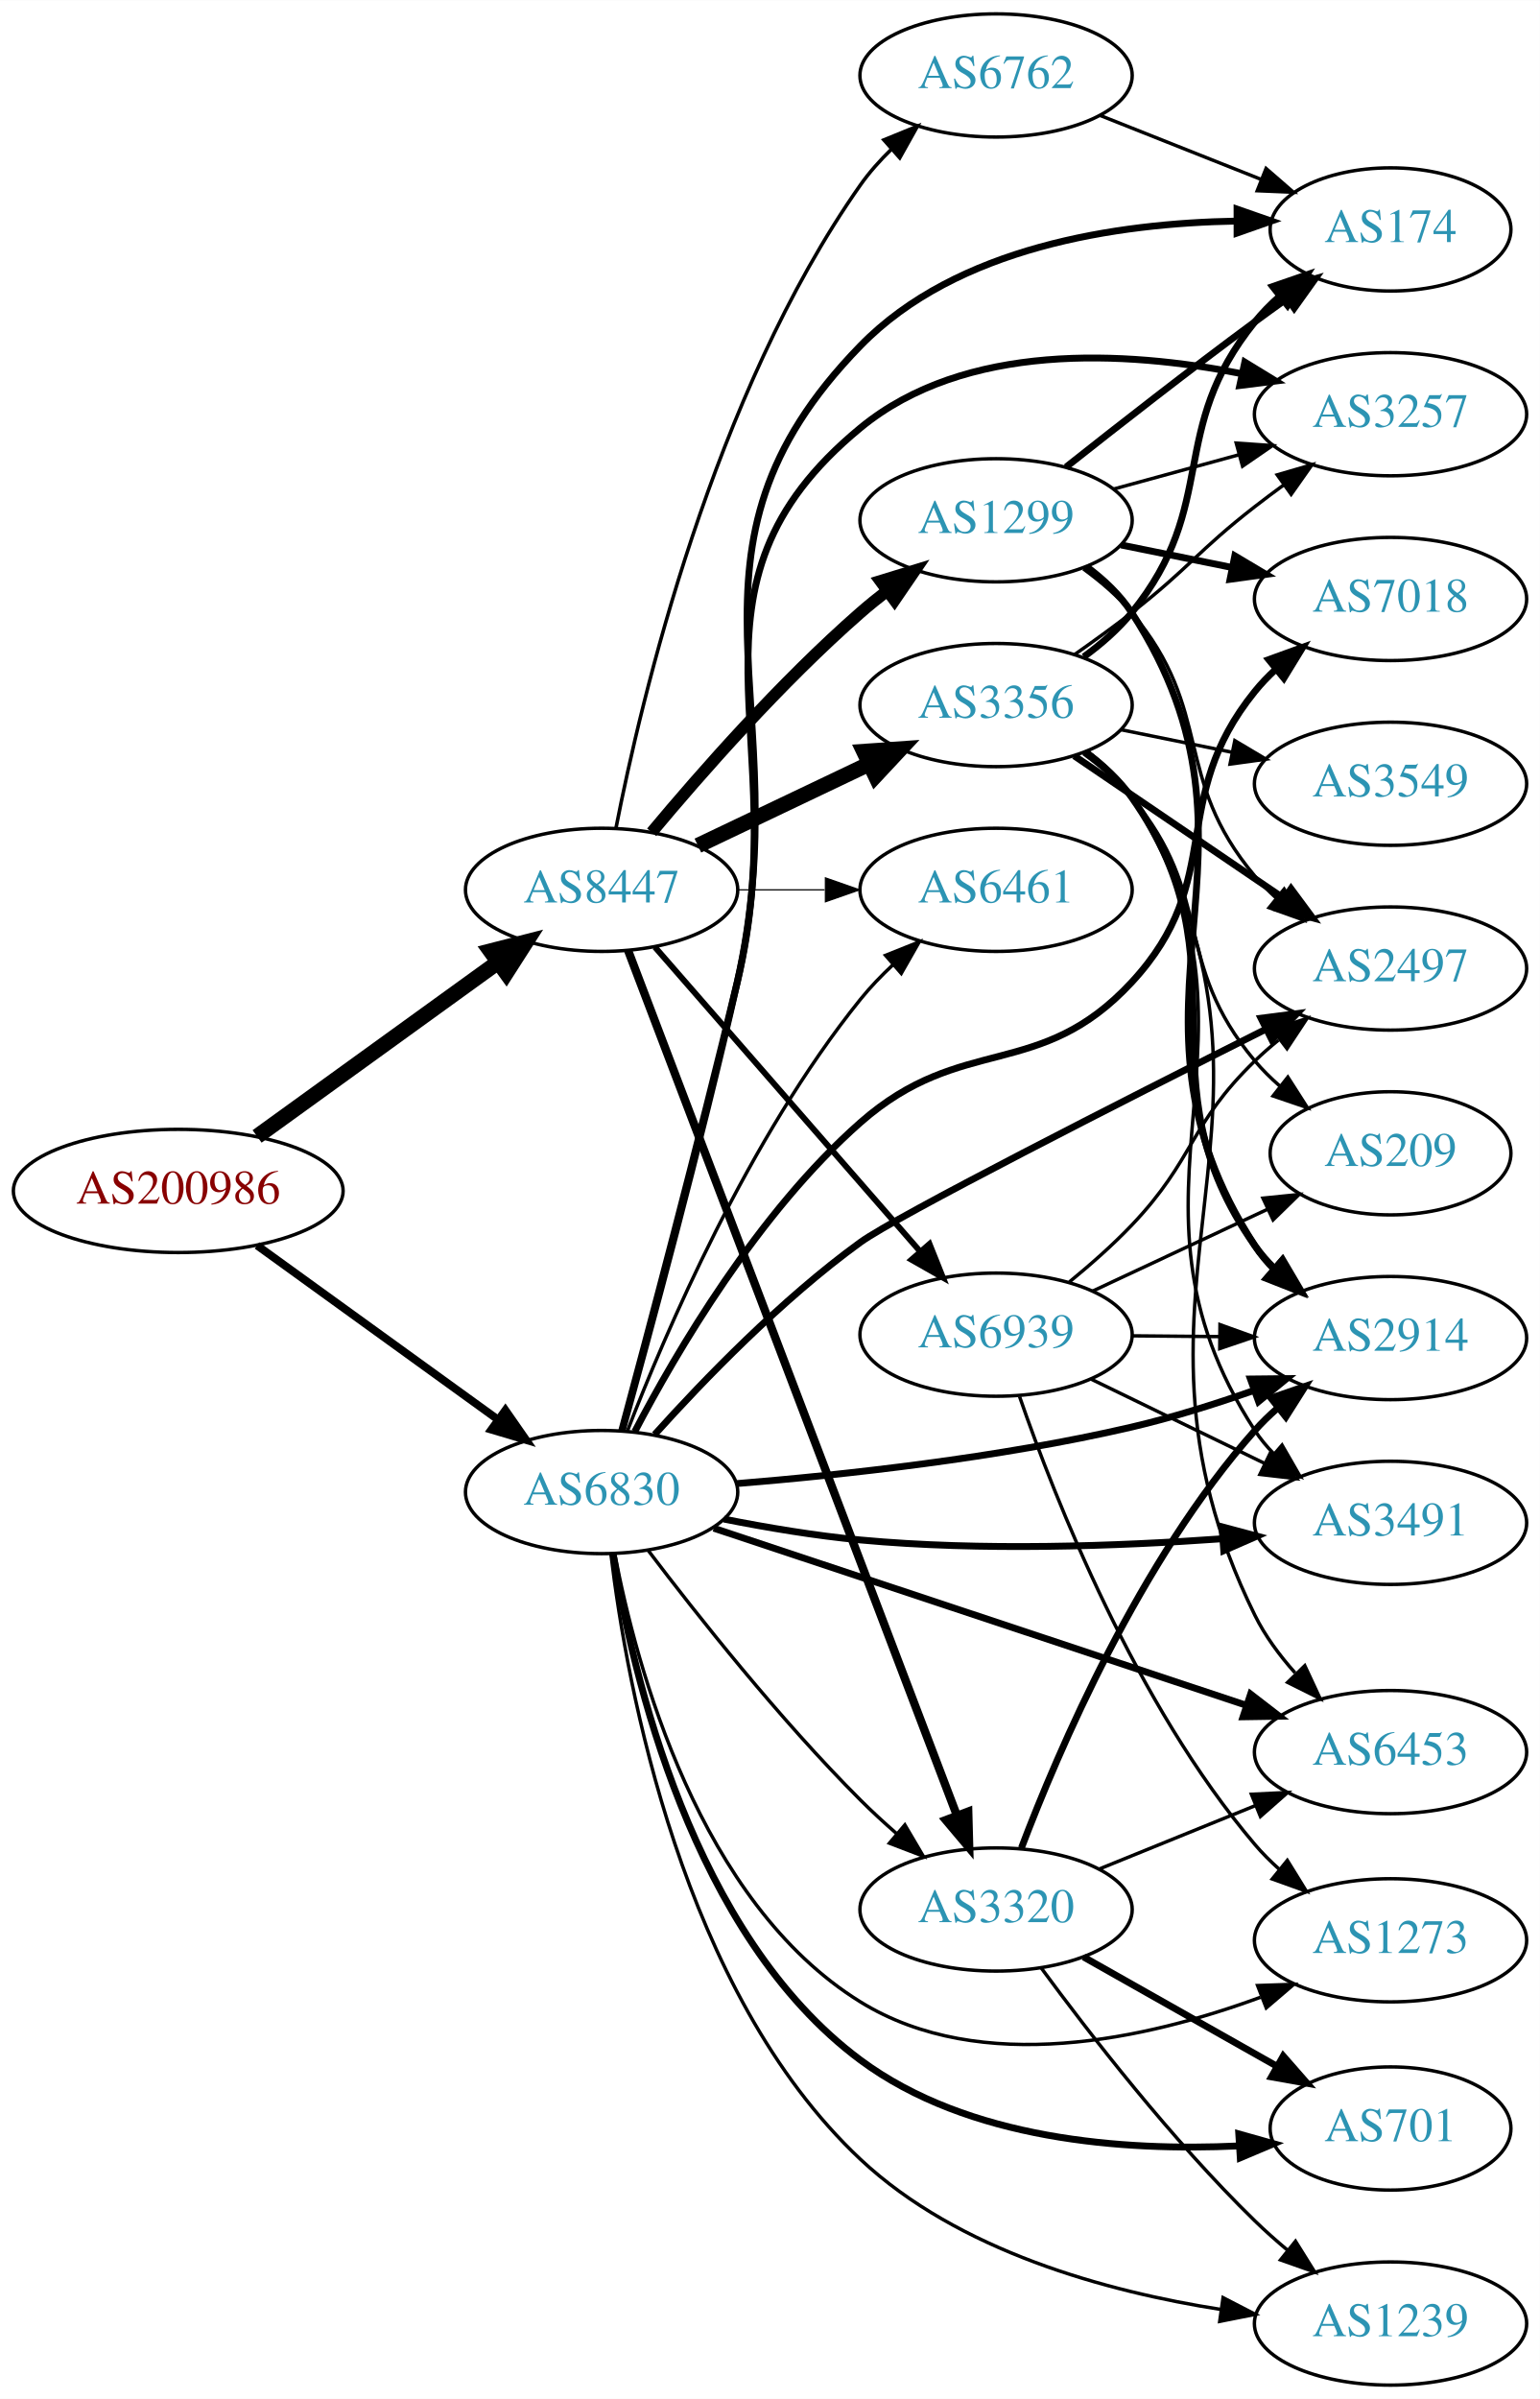
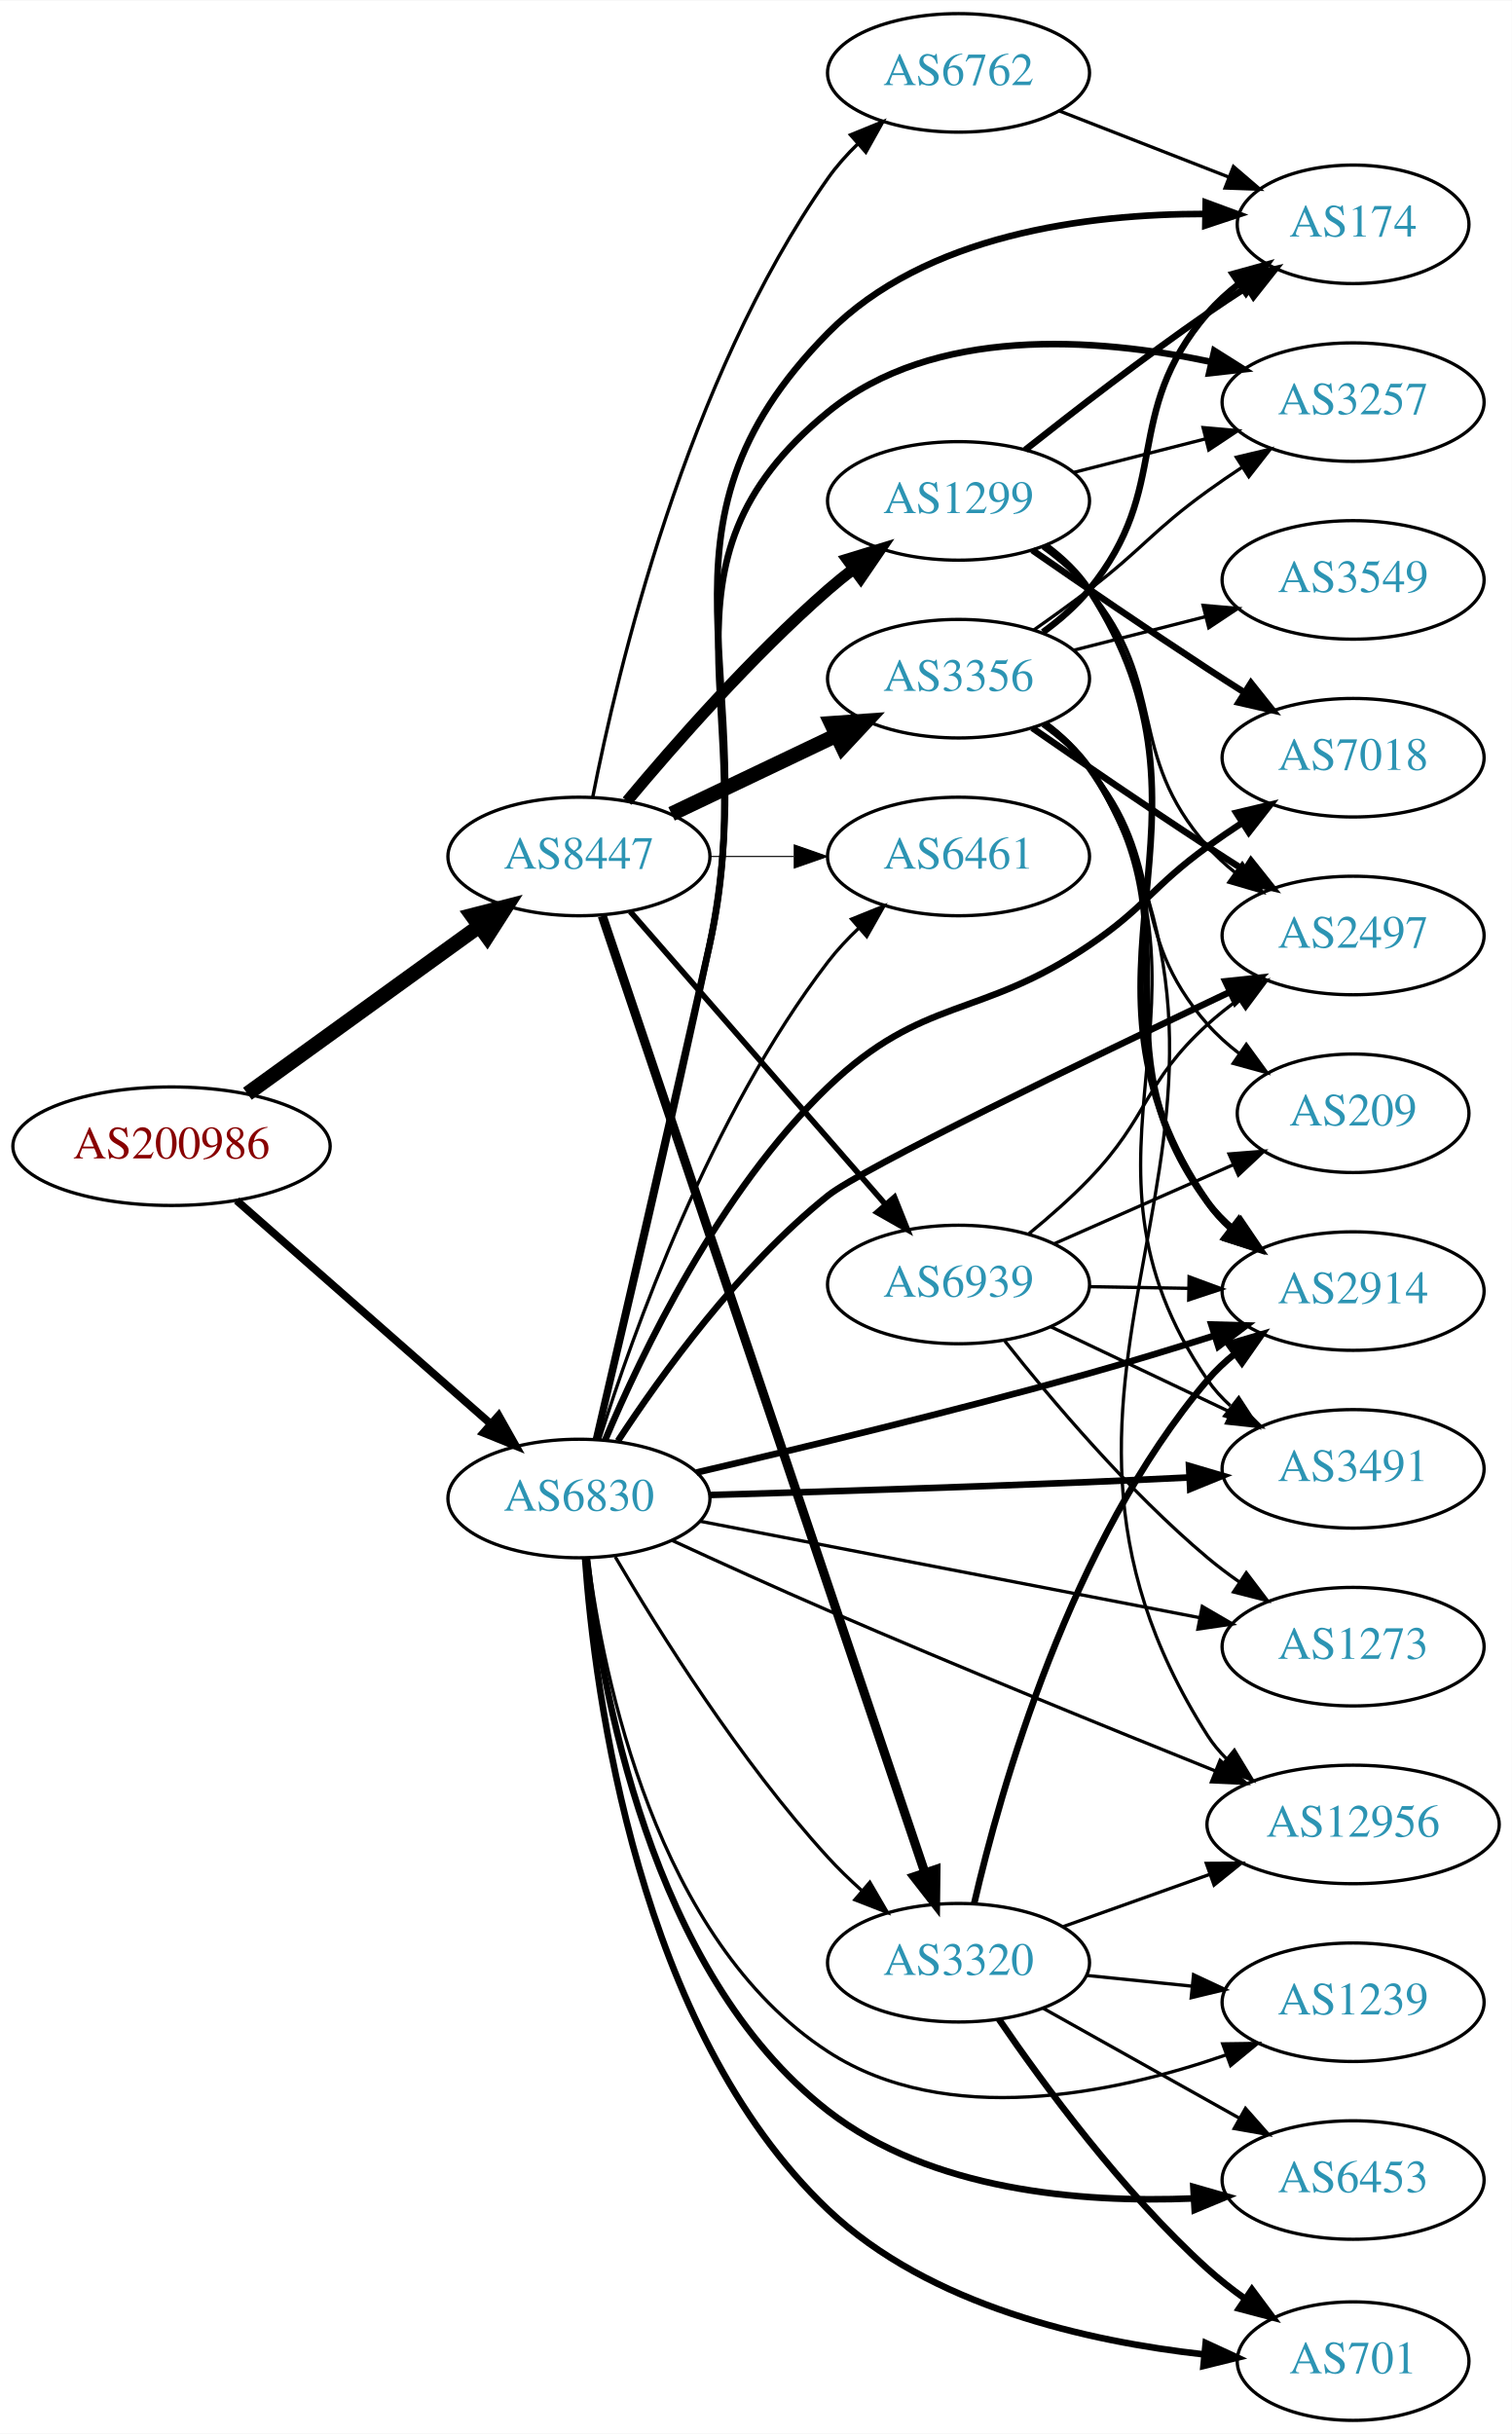
- <svg xmlns="http://www.w3.org/2000/svg" xmlns:xlink="http://www.w3.org/1999/xlink" width="450pt" height="701pt" viewBox="0.00 0.00 450.07 701.00">
-   <g id="graph0" class="graph" transform="scale(1 1) rotate(0) translate(4 697)">
-     <polygon fill="white" stroke="none" points="-4,4 -4,-697 446.07,-697 446.07,4 -4,4" />
+ <svg xmlns="http://www.w3.org/2000/svg" xmlns:xlink="http://www.w3.org/1999/xlink" width="459pt" height="739pt" viewBox="0.00 0.00 459.17 739.00">
+   <g id="graph0" class="graph" transform="scale(1 1) rotate(0) translate(4 735)">
+     <polygon fill="white" stroke="none" points="-4,4 -4,-735 455.17,-735 455.17,4 -4,4" />
    <g id="node1" class="node">
      <g id="a_node1">
        <a xlink:href="/asn/200986" xlink:title="AS200986 ~ D Swarovski Tourism Service GmbH [AT]">
-           <ellipse fill="#ffffff" stroke="black" cx="48.096" cy="-349" rx="48.192" ry="18" />
-           <text text-anchor="middle" x="48.096" y="-345.3" font-family="Times,serif" font-size="14.00" fill="#880000">AS200986</text>
+           <ellipse fill="#ffffff" stroke="black" cx="48.096" cy="-387" rx="48.192" ry="18" />
+           <text text-anchor="middle" x="48.096" y="-383.3" font-family="Times,serif" font-size="14.00" fill="#880000">AS200986</text>
        </a>
      </g>
    </g>
    <g id="node2" class="node">
      <g id="a_node2">
        <a xlink:href="/asn/6830" xlink:title="AS6830 ~ LGI-UPC [AT]">
-           <ellipse fill="#ffffff" stroke="black" cx="171.838" cy="-261" rx="39.794" ry="18" />
-           <text text-anchor="middle" x="171.838" y="-257.3" font-family="Times,serif" font-size="14.00" fill="#2c94b3">AS6830</text>
+           <ellipse fill="#ffffff" stroke="black" cx="171.838" cy="-280" rx="39.794" ry="18" />
+           <text text-anchor="middle" x="171.838" y="-276.3" font-family="Times,serif" font-size="14.00" fill="#2c94b3">AS6830</text>
        </a>
      </g>
    </g>
    <g id="edge1" class="edge">
-       <path fill="none" stroke="black" stroke-width="2.308" d="M71.142,-333.064C90.862,-318.809 119.913,-297.811 141.574,-282.153" />
-       <polygon fill="black" stroke="black" stroke-width="2.308" points="143.716,-284.924 149.77,-276.229 139.615,-279.25 143.716,-284.924" />
+       <path fill="none" stroke="black" stroke-width="2.362" d="M67.851,-370.516C88.495,-352.372 121.814,-323.087 144.941,-302.761" />
+       <polygon fill="black" stroke="black" stroke-width="2.362" points="147.458,-305.209 152.658,-295.978 142.836,-299.951 147.458,-305.209" />
    </g>
    <g id="node3" class="node">
      <g id="a_node3">
        <a xlink:href="/asn/8447" xlink:title="AS8447 ~ A1 Telekom Austria AG [AT]">
-           <ellipse fill="#ffffff" stroke="black" cx="171.838" cy="-437" rx="39.794" ry="18" />
-           <text text-anchor="middle" x="171.838" y="-433.3" font-family="Times,serif" font-size="14.00" fill="#2c94b3">AS8447</text>
+           <ellipse fill="#ffffff" stroke="black" cx="171.838" cy="-475" rx="39.794" ry="18" />
+           <text text-anchor="middle" x="171.838" y="-471.3" font-family="Times,serif" font-size="14.00" fill="#2c94b3">AS8447</text>
        </a>
      </g>
    </g>
    <g id="edge2" class="edge">
-       <path fill="none" stroke="black" stroke-width="4.5" d="M71.142,-364.936C90.862,-379.191 119.913,-400.189 141.574,-415.847" />
-       <polygon fill="black" stroke="black" stroke-width="4.5" points="139.359,-419.104 149.77,-421.771 143.972,-412.722 139.359,-419.104" />
+       <path fill="none" stroke="black" stroke-width="4.5" d="M71.142,-402.936C90.862,-417.191 119.913,-438.189 141.574,-453.847" />
+       <polygon fill="black" stroke="black" stroke-width="4.5" points="139.359,-457.104 149.77,-459.771 143.972,-450.722 139.359,-457.104" />
    </g>
    <g id="node4" class="node">
      <g id="a_node4">
-         <a xlink:href="/asn/174" xlink:title="AS174 ~ Cogent Communications [US]">
-           <ellipse fill="#ffffff" stroke="black" cx="402.424" cy="-630" rx="35.194" ry="18" />
-           <text text-anchor="middle" x="402.424" y="-626.3" font-family="Times,serif" font-size="14.00" fill="#2c94b3">AS174</text>
+         <a xlink:href="/asn/7018" xlink:title="AS7018 ~ AT&amp;T Services, Inc. [US]">
+           <ellipse fill="#ffffff" stroke="black" cx="406.973" cy="-505" rx="39.794" ry="18" />
+           <text text-anchor="middle" x="406.973" y="-501.3" font-family="Times,serif" font-size="14.00" fill="#2c94b3">AS7018</text>
        </a>
      </g>
    </g>
    <g id="edge3" class="edge">
-       <path fill="none" stroke="black" stroke-width="2" d="M177.841,-278.802C185.582,-306.657 200.693,-362.3 211.484,-410 230.063,-492.125 188.73,-535.686 247.484,-596 275.696,-624.96 322.606,-631.82 357.241,-632.441" />
-       <polygon fill="black" stroke="black" stroke-width="2" points="357.559,-635.941 367.562,-632.451 357.565,-628.941 357.559,-635.941" />
+       <path fill="none" stroke="black" stroke-width="2" d="M179.804,-297.744C190.825,-323.955 214.471,-373.327 247.484,-405 276.413,-432.754 293.596,-425.502 326.777,-448 344.016,-459.688 345.908,-465.785 362.777,-478 366.162,-480.451 369.769,-482.916 373.4,-485.308" />
+       <polygon fill="black" stroke="black" stroke-width="2" points="371.519,-488.26 381.826,-490.713 375.299,-482.368 371.519,-488.26" />
    </g>
    <g id="node5" class="node">
      <g id="a_node5">
-         <a xlink:href="/asn/6453" xlink:title="AS6453 ~ TATA COMMUNICATIONS (AMERICA) INC [US]">
-           <ellipse fill="#ffffff" stroke="black" cx="402.424" cy="-185" rx="39.794" ry="18" />
-           <text text-anchor="middle" x="402.424" y="-181.3" font-family="Times,serif" font-size="14.00" fill="#2c94b3">AS6453</text>
+         <a xlink:href="/asn/6461" xlink:title="AS6461 ~ Zayo Bandwidth [US]">
+           <ellipse fill="#ffffff" stroke="black" cx="287.131" cy="-475" rx="39.794" ry="18" />
+           <text text-anchor="middle" x="287.131" y="-471.3" font-family="Times,serif" font-size="14.00" fill="#2c94b3">AS6461</text>
        </a>
      </g>
    </g>
    <g id="edge4" class="edge">
-       <path fill="none" stroke="black" stroke-width="2" d="M204.622,-250.433C245.223,-236.933 315.57,-213.545 360.239,-198.693" />
-       <polygon fill="black" stroke="black" stroke-width="2" points="361.525,-201.954 369.91,-195.478 359.316,-195.312 361.525,-201.954" />
+       <path fill="none" stroke="black" d="M178.144,-298.059C188.057,-329.723 211.681,-396.324 247.484,-443 250.243,-446.596 253.477,-450.053 256.878,-453.277" />
+       <polygon fill="black" stroke="black" points="254.646,-455.975 264.474,-459.931 259.258,-450.709 254.646,-455.975" />
    </g>
    <g id="node6" class="node">
      <g id="a_node6">
-         <a xlink:href="/asn/3257" xlink:title="AS3257 ~ GTT [DE]">
-           <ellipse fill="#ffffff" stroke="black" cx="402.424" cy="-576" rx="39.794" ry="18" />
-           <text text-anchor="middle" x="402.424" y="-572.3" font-family="Times,serif" font-size="14.00" fill="#2c94b3">AS3257</text>
+         <a xlink:href="/asn/12956" xlink:title="AS12956 ~ TELXIUS [ES]">
+           <ellipse fill="#ffffff" stroke="black" cx="406.973" cy="-181" rx="44.393" ry="18" />
+           <text text-anchor="middle" x="406.973" y="-177.3" font-family="Times,serif" font-size="14.00" fill="#2c94b3">AS12956</text>
        </a>
      </g>
    </g>
    <g id="edge5" class="edge">
-       <path fill="none" stroke="black" stroke-width="2" d="M177.681,-278.839C185.209,-306.744 200.039,-362.453 211.484,-410 228.746,-481.708 190.556,-525.105 247.484,-572 278.06,-597.186 324.812,-594.557 358.772,-587.874" />
-       <polygon fill="black" stroke="black" stroke-width="2" points="359.831,-591.226 368.868,-585.696 358.355,-584.383 359.831,-591.226" />
+       <path fill="none" stroke="black" d="M200.026,-267.315C214.129,-260.811 231.67,-252.842 247.484,-246 287.186,-228.825 332.936,-210.183 365.046,-197.286" />
+       <polygon fill="black" stroke="black" points="366.571,-200.445 374.551,-193.476 363.967,-193.948 366.571,-200.445" />
    </g>
    <g id="node7" class="node">
      <g id="a_node7">
-         <a xlink:href="/asn/3491" xlink:title="AS3491 ~ PCCW Global, Inc. [US]">
-           <ellipse fill="#ffffff" stroke="black" cx="402.424" cy="-252" rx="39.794" ry="18" />
-           <text text-anchor="middle" x="402.424" y="-248.3" font-family="Times,serif" font-size="14.00" fill="#2c94b3">AS3491</text>
+         <a xlink:href="/asn/1239" xlink:title="AS1239 ~ Sprint [US]">
+           <ellipse fill="#ffffff" stroke="black" cx="406.973" cy="-127" rx="39.794" ry="18" />
+           <text text-anchor="middle" x="406.973" y="-123.3" font-family="Times,serif" font-size="14.00" fill="#2c94b3">AS1239</text>
        </a>
      </g>
    </g>
    <g id="edge6" class="edge">
-       <path fill="none" stroke="black" stroke-width="2" d="M207.587,-253.099C220.094,-250.624 234.356,-248.221 247.484,-247 282.733,-243.723 322.695,-245.173 353.067,-247.337" />
-       <polygon fill="black" stroke="black" stroke-width="2" points="353.149,-250.853 363.387,-248.125 353.683,-243.873 353.149,-250.853" />
+       <path fill="none" stroke="black" d="M174.609,-261.983C179.223,-226.048 195.167,-146.003 247.484,-112 283.446,-88.627 334.046,-99.102 368.324,-110.978" />
+       <polygon fill="black" stroke="black" points="367.374,-114.357 377.968,-114.505 369.778,-107.783 367.374,-114.357" />
    </g>
    <g id="node8" class="node">
      <g id="a_node8">
-         <a xlink:href="/asn/2497" xlink:title="AS2497 ~ Internet Initiative Japan Inc. [JP]">
-           <ellipse fill="#ffffff" stroke="black" cx="402.424" cy="-414" rx="39.794" ry="18" />
-           <text text-anchor="middle" x="402.424" y="-410.3" font-family="Times,serif" font-size="14.00" fill="#2c94b3">AS2497</text>
+         <a xlink:href="/asn/2914" xlink:title="AS2914 ~ NTT America, Inc. [US]">
+           <ellipse fill="#ffffff" stroke="black" cx="406.973" cy="-343" rx="39.794" ry="18" />
+           <text text-anchor="middle" x="406.973" y="-339.3" font-family="Times,serif" font-size="14.00" fill="#2c94b3">AS2914</text>
        </a>
      </g>
    </g>
    <g id="edge7" class="edge">
-       <path fill="none" stroke="black" stroke-width="2" d="M187.353,-277.819C201.582,-293.634 224.435,-317.308 247.484,-334 257.974,-341.596 323.853,-375.095 365.961,-396.263" />
-       <polygon fill="black" stroke="black" stroke-width="2" points="364.565,-399.479 375.073,-400.838 367.706,-393.223 364.565,-399.479" />
+       <path fill="none" stroke="black" stroke-width="2" d="M207.547,-287.901C238.855,-295.186 286.097,-306.571 326.777,-318 339.14,-321.473 352.486,-325.556 364.635,-329.403" />
+       <polygon fill="black" stroke="black" stroke-width="2" points="363.92,-332.849 374.511,-332.561 366.052,-326.181 363.92,-332.849" />
    </g>
    <g id="node9" class="node">
      <g id="a_node9">
-         <a xlink:href="/asn/6461" xlink:title="AS6461 ~ Zayo Bandwidth [US]">
-           <ellipse fill="#ffffff" stroke="black" cx="287.131" cy="-437" rx="39.794" ry="18" />
-           <text text-anchor="middle" x="287.131" y="-433.3" font-family="Times,serif" font-size="14.00" fill="#2c94b3">AS6461</text>
-         </a>
-       </g>
-     </g>
-     <g id="edge8" class="edge">
-       <path fill="none" stroke="black" d="M179.331,-278.728C190.361,-307.306 214.779,-364.451 247.484,-405 250.33,-408.528 253.615,-411.944 257.044,-415.147" />
-       <polygon fill="black" stroke="black" points="254.824,-417.855 264.664,-421.782 259.421,-412.576 254.824,-417.855" />
-     </g>
-     <g id="node10" class="node">
-       <g id="a_node10">
-         <a xlink:href="/asn/1239" xlink:title="AS1239 ~ Sprint [US]">
-           <ellipse fill="#ffffff" stroke="black" cx="402.424" cy="-18" rx="39.794" ry="18" />
-           <text text-anchor="middle" x="402.424" y="-14.3" font-family="Times,serif" font-size="14.00" fill="#2c94b3">AS1239</text>
-         </a>
-       </g>
-     </g>
-     <g id="edge9" class="edge">
-       <path fill="none" stroke="black" d="M174.573,-242.781C179.198,-204.454 195.283,-114.996 247.484,-66 276.065,-39.175 319.431,-27.334 352.86,-22.112" />
-       <polygon fill="black" stroke="black" points="353.476,-25.559 362.888,-20.694 352.497,-18.628 353.476,-25.559" />
-     </g>
-     <g id="node11" class="node">
-       <g id="a_node11">
-         <a xlink:href="/asn/701" xlink:title="AS701 ~ UUNET [US]">
-           <ellipse fill="#ffffff" stroke="black" cx="402.424" cy="-75" rx="35.194" ry="18" />
-           <text text-anchor="middle" x="402.424" y="-71.3" font-family="Times,serif" font-size="14.00" fill="#2c94b3">AS701</text>
-         </a>
-       </g>
-     </g>
-     <g id="edge10" class="edge">
-       <path fill="none" stroke="black" stroke-width="2" d="M175.192,-242.937C180.777,-208.032 198.267,-131.546 247.484,-95 279.016,-71.587 324.533,-68.348 357.895,-69.903" />
-       <polygon fill="black" stroke="black" stroke-width="2" points="358.066,-73.421 368.266,-70.557 358.506,-66.434 358.066,-73.421" />
-     </g>
-     <g id="node12" class="node">
-       <g id="a_node12">
-         <a xlink:href="/asn/2914" xlink:title="AS2914 ~ NTT America, Inc. [US]">
-           <ellipse fill="#ffffff" stroke="black" cx="402.424" cy="-306" rx="39.794" ry="18" />
-           <text text-anchor="middle" x="402.424" y="-302.3" font-family="Times,serif" font-size="14.00" fill="#2c94b3">AS2914</text>
-         </a>
-       </g>
-     </g>
-     <g id="edge11" class="edge">
-       <path fill="none" stroke="black" stroke-width="2" d="M211.191,-263.461C242.577,-266.017 287.964,-270.954 326.777,-280 338.561,-282.747 351.083,-286.685 362.437,-290.67" />
-       <polygon fill="black" stroke="black" stroke-width="2" points="361.471,-294.042 372.065,-294.153 363.853,-287.46 361.471,-294.042" />
-     </g>
-     <g id="node13" class="node">
-       <g id="a_node13">
        <a xlink:href="/asn/3320" xlink:title="AS3320 ~ DTAG [DE]">
          <ellipse fill="#ffffff" stroke="black" cx="287.131" cy="-139" rx="39.794" ry="18" />
          <text text-anchor="middle" x="287.131" y="-135.3" font-family="Times,serif" font-size="14.00" fill="#2c94b3">AS3320</text>
        </a>
      </g>
    </g>
+     <g id="edge8" class="edge">
+       <path fill="none" stroke="black" d="M182.854,-262.298C196.049,-239.781 220.734,-200.306 247.484,-171 250.608,-167.578 254.102,-164.197 257.677,-160.987" />
+       <polygon fill="black" stroke="black" points="260.193,-163.441 265.523,-154.284 255.646,-158.119 260.193,-163.441" />
+     </g>
+     <g id="node10" class="node">
+       <g id="a_node10">
+         <a xlink:href="/asn/2497" xlink:title="AS2497 ~ Internet Initiative Japan Inc. [JP]">
+           <ellipse fill="#ffffff" stroke="black" cx="406.973" cy="-451" rx="39.794" ry="18" />
+           <text text-anchor="middle" x="406.973" y="-447.3" font-family="Times,serif" font-size="14.00" fill="#2c94b3">AS2497</text>
+         </a>
+       </g>
+     </g>
+     <g id="edge9" class="edge">
+       <path fill="none" stroke="black" stroke-width="2" d="M183.678,-297.477C196.802,-317.519 220.524,-350.386 247.484,-372 257.82,-380.286 326.078,-413.224 369.58,-433.863" />
+       <polygon fill="black" stroke="black" stroke-width="2" points="368.187,-437.076 378.723,-438.193 371.183,-430.75 368.187,-437.076" />
+     </g>
+     <g id="node11" class="node">
+       <g id="a_node11">
+         <a xlink:href="/asn/6453" xlink:title="AS6453 ~ TATA COMMUNICATIONS (AMERICA) INC [US]">
+           <ellipse fill="#ffffff" stroke="black" cx="406.973" cy="-73" rx="39.794" ry="18" />
+           <text text-anchor="middle" x="406.973" y="-69.3" font-family="Times,serif" font-size="14.00" fill="#2c94b3">AS6453</text>
+         </a>
+       </g>
+     </g>
+     <g id="edge10" class="edge">
+       <path fill="none" stroke="black" stroke-width="2" d="M174.249,-261.905C178.253,-223.972 193.214,-136.158 247.484,-94 278.672,-69.773 324.149,-65.99 358.398,-67.408" />
+       <polygon fill="black" stroke="black" stroke-width="2" points="358.454,-70.917 368.639,-67.999 358.857,-63.929 358.454,-70.917" />
+     </g>
+     <g id="node12" class="node">
+       <g id="a_node12">
+         <a xlink:href="/asn/701" xlink:title="AS701 ~ UUNET [US]">
+           <ellipse fill="#ffffff" stroke="black" cx="406.973" cy="-18" rx="35.194" ry="18" />
+           <text text-anchor="middle" x="406.973" y="-14.3" font-family="Times,serif" font-size="14.00" fill="#2c94b3">AS701</text>
+         </a>
+       </g>
+     </g>
+     <g id="edge11" class="edge">
+       <path fill="none" stroke="black" stroke-width="2" d="M173.692,-261.984C176.635,-220.772 189.694,-118.956 247.484,-64 278.286,-34.709 326.614,-23.919 361.811,-20.023" />
+       <polygon fill="black" stroke="black" stroke-width="2" points="362.201,-23.502 371.82,-19.06 361.531,-16.534 362.201,-23.502" />
+     </g>
+     <g id="node13" class="node">
+       <g id="a_node13">
+         <a xlink:href="/asn/3257" xlink:title="AS3257 ~ GTT [DE]">
+           <ellipse fill="#ffffff" stroke="black" cx="406.973" cy="-613" rx="39.794" ry="18" />
+           <text text-anchor="middle" x="406.973" y="-609.3" font-family="Times,serif" font-size="14.00" fill="#2c94b3">AS3257</text>
+         </a>
+       </g>
+     </g>
    <g id="edge12" class="edge">
-       <path fill="none" stroke="black" d="M185.447,-243.943C199.63,-225.219 223.79,-194.675 247.484,-171 250.762,-167.725 254.346,-164.43 257.967,-161.264" />
-       <polygon fill="black" stroke="black" points="260.474,-163.727 265.85,-154.598 255.955,-158.382 260.474,-163.727" />
+       <path fill="none" stroke="black" stroke-width="2" d="M177.057,-298.138C184.209,-328.931 199.141,-393.412 211.484,-448 227.752,-519.94 190.391,-563.306 247.484,-610 279.574,-636.244 328.772,-632.643 363.835,-625.232" />
+       <polygon fill="black" stroke="black" stroke-width="2" points="364.811,-628.599 373.775,-622.951 363.246,-621.776 364.811,-628.599" />
    </g>
    <g id="node14" class="node">
      <g id="a_node14">
-         <a xlink:href="/asn/7018" xlink:title="AS7018 ~ AT&amp;T Services, Inc. [US]">
-           <ellipse fill="#ffffff" stroke="black" cx="402.424" cy="-522" rx="39.794" ry="18" />
-           <text text-anchor="middle" x="402.424" y="-518.3" font-family="Times,serif" font-size="14.00" fill="#2c94b3">AS7018</text>
+         <a xlink:href="/asn/3491" xlink:title="AS3491 ~ PCCW Global, Inc. [US]">
+           <ellipse fill="#ffffff" stroke="black" cx="406.973" cy="-289" rx="39.794" ry="18" />
+           <text text-anchor="middle" x="406.973" y="-285.3" font-family="Times,serif" font-size="14.00" fill="#2c94b3">AS3491</text>
        </a>
      </g>
    </g>
    <g id="edge13" class="edge">
-       <path fill="none" stroke="black" stroke-width="2" d="M181.534,-278.681C193.653,-301.857 217.539,-342.651 247.484,-369 277.269,-395.208 299.818,-380.893 326.777,-410 354.656,-440.099 336.955,-463.12 362.777,-495 364.613,-497.266 366.686,-499.424 368.894,-501.46" />
-       <polygon fill="black" stroke="black" stroke-width="2" points="366.82,-504.285 376.78,-507.895 371.245,-498.861 366.82,-504.285" />
+       <path fill="none" stroke="black" stroke-width="2" d="M211.436,-281.061C242.575,-281.964 287.504,-283.371 326.777,-285 336.578,-285.407 347.058,-285.897 357.08,-286.392" />
+       <polygon fill="black" stroke="black" stroke-width="2" points="357.146,-289.9 367.31,-286.908 357.499,-282.909 357.146,-289.9" />
    </g>
    <g id="node15" class="node">
      <g id="a_node15">
-         <a xlink:href="/asn/1273" xlink:title="AS1273 ~ Vodafone Group PLC [EU]">
-           <ellipse fill="#ffffff" stroke="black" cx="402.424" cy="-130" rx="39.794" ry="18" />
-           <text text-anchor="middle" x="402.424" y="-126.3" font-family="Times,serif" font-size="14.00" fill="#2c94b3">AS1273</text>
+         <a xlink:href="/asn/174" xlink:title="AS174 ~ Cogent Communications [US]">
+           <ellipse fill="#ffffff" stroke="black" cx="406.973" cy="-667" rx="35.194" ry="18" />
+           <text text-anchor="middle" x="406.973" y="-663.3" font-family="Times,serif" font-size="14.00" fill="#2c94b3">AS174</text>
        </a>
      </g>
    </g>
    <g id="edge14" class="edge">
-       <path fill="none" stroke="black" d="M175.688,-242.934C181.959,-210.045 200.342,-141.11 247.484,-112 282.756,-90.22 331.327,-101.174 364.415,-113.351" />
-       <polygon fill="black" stroke="black" points="363.566,-116.776 374.155,-117.134 366.101,-110.251 363.566,-116.776" />
-     </g>
-     <g id="edge19" class="edge">
-       <path fill="none" stroke="black" stroke-width="0.346" d="M211.51,-437C219.713,-437 228.477,-437 237.009,-437" />
-       <polygon fill="black" stroke="black" stroke-width="0.346" points="237.248,-440.5 247.248,-437 237.248,-433.5 237.248,-440.5" />
-     </g>
-     <g id="edge18" class="edge">
-       <path fill="none" stroke="black" stroke-width="2.423" d="M179.586,-419.251C198.589,-369.266 252.66,-227.041 275.616,-166.657" />
-       <polygon fill="black" stroke="black" stroke-width="2.423" points="278.993,-167.624 279.275,-157.033 272.45,-165.136 278.993,-167.624" />
+       <path fill="none" stroke="black" stroke-width="2" d="M177.221,-298.102C184.614,-328.843 199.892,-393.248 211.484,-448 228.925,-530.375 188.367,-574.043 247.484,-634 277.029,-663.964 326.226,-670.167 361.982,-670.153" />
+       <polygon fill="black" stroke="black" stroke-width="2" points="362.206,-673.65 372.146,-669.984 362.09,-666.651 362.206,-673.65" />
    </g>
    <g id="node16" class="node">
      <g id="a_node16">
-         <a xlink:href="/asn/6762" xlink:title="AS6762 ~ TELECOM ITALIA SPARKLE S.p.A. [IT]">
-           <ellipse fill="#ffffff" stroke="black" cx="287.131" cy="-675" rx="39.794" ry="18" />
-           <text text-anchor="middle" x="287.131" y="-671.3" font-family="Times,serif" font-size="14.00" fill="#2c94b3">AS6762</text>
+         <a xlink:href="/asn/1273" xlink:title="AS1273 ~ Vodafone Group PLC [EU]">
+           <ellipse fill="#ffffff" stroke="black" cx="406.973" cy="-235" rx="39.794" ry="18" />
+           <text text-anchor="middle" x="406.973" y="-231.3" font-family="Times,serif" font-size="14.00" fill="#2c94b3">AS1273</text>
        </a>
      </g>
    </g>
    <g id="edge15" class="edge">
-       <path fill="none" stroke="black" stroke-width="1.038" d="M176.031,-455.018C183.396,-492.767 204.345,-581.725 247.484,-643 250.094,-646.706 253.239,-650.228 256.594,-653.486" />
-       <polygon fill="black" stroke="black" stroke-width="1.038" points="254.34,-656.165 264.149,-660.171 258.978,-650.923 254.34,-656.165" />
+       <path fill="none" stroke="black" d="M208.5,-273.116C249.208,-265.259 315.892,-252.388 360.353,-243.806" />
+       <polygon fill="black" stroke="black" points="361.16,-247.215 370.315,-241.883 359.833,-240.341 361.16,-247.215" />
+     </g>
+     <g id="edge20" class="edge">
+       <path fill="none" stroke="black" stroke-width="0.346" d="M211.51,-475C219.713,-475 228.477,-475 237.009,-475" />
+       <polygon fill="black" stroke="black" stroke-width="0.346" points="237.248,-478.5 247.248,-475 237.248,-471.5 237.248,-478.5" />
+     </g>
+     <g id="edge19" class="edge">
+       <path fill="none" stroke="black" stroke-width="2.769" d="M178.929,-456.935C197.645,-401.428 254.402,-233.099 276.85,-166.525" />
+       <polygon fill="black" stroke="black" stroke-width="2.769" points="280.269,-167.341 280.147,-156.746 273.635,-165.104 280.269,-167.341" />
    </g>
    <g id="node17" class="node">
      <g id="a_node17">
        <a xlink:href="/asn/3356" xlink:title="AS3356 ~ Level 3 Parent, LLC [US]">
-           <ellipse fill="#ffffff" stroke="black" cx="287.131" cy="-491" rx="39.794" ry="18" />
-           <text text-anchor="middle" x="287.131" y="-487.3" font-family="Times,serif" font-size="14.00" fill="#2c94b3">AS3356</text>
+           <ellipse fill="#ffffff" stroke="black" cx="287.131" cy="-529" rx="39.794" ry="18" />
+           <text text-anchor="middle" x="287.131" y="-525.3" font-family="Times,serif" font-size="14.00" fill="#2c94b3">AS3356</text>
        </a>
      </g>
    </g>
    <g id="edge16" class="edge">
-       <path fill="none" stroke="black" stroke-width="4.5" d="M199.974,-449.934C214.968,-457.081 233.789,-466.052 250.013,-473.785" />
-       <polygon fill="black" stroke="black" stroke-width="4.5" points="248.495,-477.423 259.216,-478.171 251.883,-470.314 248.495,-477.423" />
+       <path fill="none" stroke="black" stroke-width="4.5" d="M199.974,-487.934C214.968,-495.081 233.789,-504.052 250.013,-511.785" />
+       <polygon fill="black" stroke="black" stroke-width="4.5" points="248.495,-515.423 259.216,-516.171 251.883,-508.314 248.495,-515.423" />
    </g>
    <g id="node18" class="node">
      <g id="a_node18">
        <a xlink:href="/asn/1299" xlink:title="AS1299 ~ Telia Carrier [EU]">
-           <ellipse fill="#ffffff" stroke="black" cx="287.131" cy="-545" rx="39.794" ry="18" />
-           <text text-anchor="middle" x="287.131" y="-541.3" font-family="Times,serif" font-size="14.00" fill="#2c94b3">AS1299</text>
+           <ellipse fill="#ffffff" stroke="black" cx="287.131" cy="-583" rx="39.794" ry="18" />
+           <text text-anchor="middle" x="287.131" y="-579.3" font-family="Times,serif" font-size="14.00" fill="#2c94b3">AS1299</text>
        </a>
      </g>
    </g>
    <g id="edge17" class="edge">
-       <path fill="none" stroke="black" stroke-width="3.462" d="M186.468,-453.817C200.751,-470.929 224.297,-497.745 247.484,-518 249.95,-520.154 252.589,-522.294 255.286,-524.372" />
-       <polygon fill="black" stroke="black" stroke-width="3.462" points="253.311,-527.264 263.44,-530.37 257.459,-521.625 253.311,-527.264" />
+       <path fill="none" stroke="black" stroke-width="3.462" d="M186.468,-491.817C200.751,-508.929 224.297,-535.745 247.484,-556 249.95,-558.154 252.589,-560.294 255.286,-562.372" />
+       <polygon fill="black" stroke="black" stroke-width="3.462" points="253.311,-565.264 263.44,-568.37 257.459,-559.625 253.311,-565.264" />
    </g>
    <g id="node19" class="node">
      <g id="a_node19">
-         <a xlink:href="/asn/6939" xlink:title="AS6939 ~ Hurricane Electric LLC [US]">
-           <ellipse fill="#ffffff" stroke="black" cx="287.131" cy="-307" rx="39.794" ry="18" />
-           <text text-anchor="middle" x="287.131" y="-303.3" font-family="Times,serif" font-size="14.00" fill="#2c94b3">AS6939</text>
-         </a>
-       </g>
-     </g>
-     <g id="edge20" class="edge">
-       <path fill="none" stroke="black" stroke-width="1.731" d="M187.417,-420.271C207.131,-397.649 242.419,-357.158 265.029,-331.214" />
-       <polygon fill="black" stroke="black" stroke-width="1.731" points="267.676,-333.503 271.608,-323.665 262.399,-328.904 267.676,-333.503" />
-     </g>
-     <g id="edge37" class="edge">
-       <path fill="none" stroke="black" d="M317.307,-150.846C331.182,-156.48 347.96,-163.292 362.869,-169.346" />
-       <polygon fill="black" stroke="black" points="361.765,-172.675 372.347,-173.194 364.398,-166.189 361.765,-172.675" />
-     </g>
-     <g id="edge35" class="edge">
-       <path fill="none" stroke="black" d="M300.31,-121.94C314.301,-102.899 338.472,-71.661 362.777,-48 365.79,-45.067 369.083,-42.147 372.434,-39.344" />
-       <polygon fill="black" stroke="black" points="374.649,-42.055 380.257,-33.066 370.268,-36.595 374.649,-42.055" />
-     </g>
-     <g id="edge36" class="edge">
-       <path fill="none" stroke="black" stroke-width="2" d="M312.714,-125.113C329.229,-115.784 351.165,-103.392 369.091,-93.265" />
-       <polygon fill="black" stroke="black" stroke-width="2" points="371.065,-96.17 378.05,-88.204 367.622,-90.075 371.065,-96.17" />
-     </g>
-     <g id="edge34" class="edge">
-       <path fill="none" stroke="black" stroke-width="2" d="M294.544,-156.994C305.301,-185.345 329.153,-241.078 362.777,-279 364.763,-281.239 366.969,-283.389 369.293,-285.43" />
-       <polygon fill="black" stroke="black" stroke-width="2" points="367.483,-288.461 377.497,-291.92 371.826,-282.971 367.483,-288.461" />
-     </g>
-     <g id="edge43" class="edge">
-       <path fill="none" stroke="black" d="M317.602,-663.294C331.908,-657.612 349.244,-650.726 364.43,-644.694" />
-       <polygon fill="black" stroke="black" points="366.043,-647.819 374.045,-640.875 363.459,-641.314 366.043,-647.819" />
-     </g>
-     <g id="edge27" class="edge">
-       <path fill="none" stroke="black" stroke-width="2" d="M312.775,-505.105C317.866,-508.823 322.862,-513.166 326.777,-518 352.6,-549.88 336.955,-571.12 362.777,-603 364.89,-605.608 367.316,-608.073 369.903,-610.374" />
-       <polygon fill="black" stroke="black" stroke-width="2" points="367.972,-613.308 377.987,-616.764 372.313,-607.817 367.972,-613.308" />
-     </g>
-     <g id="edge22" class="edge">
-       <path fill="none" stroke="black" d="M313.718,-477.566C318.76,-473.813 323.498,-469.286 326.777,-464 383.404,-372.717 315.199,-321.309 362.777,-225 365.752,-218.978 369.964,-213.275 374.521,-208.162" />
-       <polygon fill="black" stroke="black" points="377.365,-210.258 381.837,-200.654 372.352,-205.373 377.365,-210.258" />
-     </g>
-     <g id="edge24" class="edge">
-       <path fill="none" stroke="black" d="M310.076,-505.758C315.607,-509.633 321.477,-513.883 326.777,-518 343.453,-530.952 346.102,-536.048 362.777,-549 365.51,-551.123 368.395,-553.281 371.306,-555.405" />
-       <polygon fill="black" stroke="black" points="369.307,-558.278 379.479,-561.242 373.375,-552.581 369.307,-558.278" />
-     </g>
-     <g id="edge25" class="edge">
-       <path fill="none" stroke="black" d="M313.552,-477.46C318.602,-473.713 323.386,-469.215 326.777,-464 372.443,-393.778 317.112,-349.222 362.777,-279 364.367,-276.556 366.263,-274.269 368.348,-272.143" />
-       <polygon fill="black" stroke="black" points="370.717,-274.722 376.003,-265.54 366.145,-269.421 370.717,-274.722" />
-     </g>
-     <g id="edge21" class="edge">
-       <path fill="none" stroke="black" stroke-width="2" d="M309.975,-476.154C327.372,-464.33 351.92,-447.646 371.202,-434.54" />
-       <polygon fill="black" stroke="black" stroke-width="2" points="373.344,-437.317 379.647,-428.801 369.409,-431.527 373.344,-437.317" />
-     </g>
-     <g id="edge26" class="edge">
-       <path fill="none" stroke="black" stroke-width="2" d="M313.262,-477.264C318.327,-473.526 323.191,-469.082 326.777,-464 361.594,-414.668 327.961,-382.332 362.777,-333 364.459,-330.618 366.42,-328.376 368.552,-326.281" />
-       <polygon fill="black" stroke="black" stroke-width="2" points="370.916,-328.865 376.293,-319.736 366.397,-323.52 370.916,-328.865" />
+         <a xlink:href="/asn/6762" xlink:title="AS6762 ~ TELECOM ITALIA SPARKLE S.p.A. [IT]">
+           <ellipse fill="#ffffff" stroke="black" cx="287.131" cy="-713" rx="39.794" ry="18" />
+           <text text-anchor="middle" x="287.131" y="-709.3" font-family="Times,serif" font-size="14.00" fill="#2c94b3">AS6762</text>
+         </a>
+       </g>
+     </g>
+     <g id="edge18" class="edge">
+       <path fill="none" stroke="black" stroke-width="1.038" d="M176.031,-493.018C183.396,-530.767 204.345,-619.725 247.484,-681 250.094,-684.706 253.239,-688.228 256.594,-691.486" />
+       <polygon fill="black" stroke="black" stroke-width="1.038" points="254.34,-694.165 264.149,-698.171 258.978,-688.923 254.34,-694.165" />
    </g>
    <g id="node20" class="node">
      <g id="a_node20">
-         <a xlink:href="/asn/3549" xlink:title="AS3549 ~ Level 3 Parent, LLC [US]">
-           <ellipse fill="#ffffff" stroke="black" cx="402.424" cy="-468" rx="39.794" ry="18" />
-           <text text-anchor="middle" x="402.424" y="-464.3" font-family="Times,serif" font-size="14.00" fill="#2c94b3">AS3549</text>
-         </a>
-       </g>
+         <a xlink:href="/asn/6939" xlink:title="AS6939 ~ Hurricane Electric LLC [US]">
+           <ellipse fill="#ffffff" stroke="black" cx="287.131" cy="-345" rx="39.794" ry="18" />
+           <text text-anchor="middle" x="287.131" y="-341.3" font-family="Times,serif" font-size="14.00" fill="#2c94b3">AS6939</text>
+         </a>
+       </g>
+     </g>
+     <g id="edge21" class="edge">
+       <path fill="none" stroke="black" stroke-width="1.731" d="M187.417,-458.271C207.131,-435.649 242.419,-395.158 265.029,-369.214" />
+       <polygon fill="black" stroke="black" stroke-width="1.731" points="267.676,-371.503 271.608,-361.665 262.399,-366.904 267.676,-371.503" />
+     </g>
+     <g id="edge37" class="edge">
+       <path fill="none" stroke="black" d="M318.785,-149.925C332.435,-154.79 348.737,-160.601 363.532,-165.873" />
+       <polygon fill="black" stroke="black" points="362.399,-169.185 372.994,-169.246 364.749,-162.592 362.399,-169.185" />
+     </g>
+     <g id="edge35" class="edge">
+       <path fill="none" stroke="black" d="M326.066,-135.137C336.263,-134.099 347.426,-132.962 358.088,-131.876" />
+       <polygon fill="black" stroke="black" points="358.516,-135.351 368.11,-130.856 357.807,-128.387 358.516,-135.351" />
+     </g>
+     <g id="edge36" class="edge">
+       <path fill="none" stroke="black" stroke-width="2" d="M291.884,-156.981C299.805,-191.283 321.035,-267.005 362.777,-316 365.215,-318.861 368.034,-321.516 371.04,-323.955" />
+       <polygon fill="black" stroke="black" stroke-width="2" points="369.14,-326.9 379.302,-329.899 373.228,-321.218 369.14,-326.9" />
+     </g>
+     <g id="edge39" class="edge">
+       <path fill="none" stroke="black" d="M312.835,-125.164C330.119,-115.484 353.414,-102.437 372.383,-91.813" />
+       <polygon fill="black" stroke="black" points="374.288,-94.758 381.302,-86.817 370.867,-88.65 374.288,-94.758" />
+     </g>
+     <g id="edge38" class="edge">
+       <path fill="none" stroke="black" stroke-width="2" d="M299.38,-121.854C312.887,-102.083 336.97,-69.319 362.777,-46 366.228,-42.883 370.06,-39.876 373.976,-37.063" />
+       <polygon fill="black" stroke="black" stroke-width="2" points="376.248,-39.752 382.568,-31.249 372.325,-33.955 376.248,-39.752" />
+     </g>
+     <g id="edge25" class="edge">
+       <path fill="none" stroke="black" d="M313.827,-515.632C318.863,-511.876 323.572,-507.331 326.777,-502 394.619,-389.185 292.072,-319.043 362.777,-208 364.381,-205.482 366.312,-203.159 368.457,-201.023" />
+       <polygon fill="black" stroke="black" points="370.916,-203.531 376.406,-194.47 366.464,-198.13 370.916,-203.531" />
    </g>
    <g id="edge23" class="edge">
-       <path fill="none" stroke="black" d="M323.667,-483.786C333.895,-481.709 345.196,-479.415 355.939,-477.234" />
-       <polygon fill="black" stroke="black" points="356.91,-480.608 366.014,-475.189 355.518,-473.748 356.91,-480.608" />
+       <path fill="none" stroke="black" stroke-width="2" d="M313.269,-515.269C318.334,-511.531 323.196,-507.086 326.777,-502 361.793,-452.284 326.501,-418.804 362.777,-370 365.02,-366.983 367.708,-364.224 370.632,-361.72" />
+       <polygon fill="black" stroke="black" stroke-width="2" points="372.827,-364.45 378.781,-355.686 368.661,-358.825 372.827,-364.45" />
+     </g>
+     <g id="edge24" class="edge">
+       <path fill="none" stroke="black" stroke-width="2" d="M309.534,-514.037C324.373,-503.746 344.648,-489.852 362.777,-478 366.358,-475.659 370.128,-473.239 373.888,-470.852" />
+       <polygon fill="black" stroke="black" stroke-width="2" points="375.95,-473.69 382.548,-465.4 372.221,-467.766 375.95,-473.69" />
+     </g>
+     <g id="edge28" class="edge">
+       <path fill="none" stroke="black" d="M310.03,-543.818C315.562,-547.692 321.444,-551.926 326.777,-556 343.329,-568.642 345.908,-573.785 362.777,-586 366.162,-588.451 369.769,-590.916 373.4,-593.308" />
+       <polygon fill="black" stroke="black" points="371.519,-596.26 381.826,-598.713 375.299,-590.368 371.519,-596.26" />
+     </g>
+     <g id="edge27" class="edge">
+       <path fill="none" stroke="black" d="M313.556,-515.463C318.606,-511.715 323.389,-507.216 326.777,-502 372.645,-431.389 315.118,-385.414 362.777,-316 364.73,-313.157 367.09,-310.553 369.688,-308.182" />
+       <polygon fill="black" stroke="black" points="372.24,-310.634 378.027,-301.76 367.969,-305.088 372.24,-310.634" />
+     </g>
+     <g id="edge26" class="edge">
+       <path fill="none" stroke="black" stroke-width="2" d="M312.759,-543.117C317.851,-546.835 322.852,-551.175 326.777,-556 352.41,-587.508 336.347,-609.158 362.777,-640 365.561,-643.249 368.835,-646.233 372.315,-648.938" />
+       <polygon fill="black" stroke="black" stroke-width="2" points="370.462,-651.912 380.674,-654.734 374.45,-646.16 370.462,-651.912" />
    </g>
    <g id="node21" class="node">
      <g id="a_node21">
+         <a xlink:href="/asn/3549" xlink:title="AS3549 ~ Level 3 Parent, LLC [US]">
+           <ellipse fill="#ffffff" stroke="black" cx="406.973" cy="-559" rx="39.794" ry="18" />
+           <text text-anchor="middle" x="406.973" y="-555.3" font-family="Times,serif" font-size="14.00" fill="#2c94b3">AS3549</text>
+         </a>
+       </g>
+     </g>
+     <g id="edge22" class="edge">
+       <path fill="none" stroke="black" d="M322.216,-537.677C334.674,-540.849 348.946,-544.482 362.137,-547.84" />
+       <polygon fill="black" stroke="black" points="361.411,-551.267 371.965,-550.342 363.138,-544.483 361.411,-551.267" />
+     </g>
+     <g id="node22" class="node">
+       <g id="a_node22">
        <a xlink:href="/asn/209" xlink:title="AS209 ~ CenturyLink Communications, LLC [US]">
-           <ellipse fill="#ffffff" stroke="black" cx="402.424" cy="-360" rx="35.194" ry="18" />
-           <text text-anchor="middle" x="402.424" y="-356.3" font-family="Times,serif" font-size="14.00" fill="#2c94b3">AS209</text>
-         </a>
-       </g>
-     </g>
-     <g id="edge28" class="edge">
-       <path fill="none" stroke="black" d="M312.644,-476.787C317.742,-473.075 322.774,-468.761 326.777,-464 351.09,-435.086 338.465,-415.914 362.777,-387 364.937,-384.432 367.396,-381.993 370.004,-379.709" />
-       <polygon fill="black" stroke="black" points="372.41,-382.27 378.119,-373.345 368.09,-376.762 372.41,-382.27" />
+           <ellipse fill="#ffffff" stroke="black" cx="406.973" cy="-397" rx="35.194" ry="18" />
+           <text text-anchor="middle" x="406.973" y="-393.3" font-family="Times,serif" font-size="14.00" fill="#2c94b3">AS209</text>
+         </a>
+       </g>
+     </g>
+     <g id="edge29" class="edge">
+       <path fill="none" stroke="black" d="M312.661,-514.802C317.758,-511.089 322.786,-506.771 326.777,-502 351.278,-472.717 337.536,-452.647 362.777,-424 365.606,-420.79 368.908,-417.829 372.403,-415.138" />
+       <polygon fill="black" stroke="black" points="374.537,-417.918 380.778,-409.357 370.56,-412.157 374.537,-417.918" />
+     </g>
+     <g id="edge30" class="edge">
+       <path fill="none" stroke="black" stroke-width="2" d="M309.534,-568.037C324.373,-557.746 344.648,-543.852 362.777,-532 366.358,-529.659 370.128,-527.239 373.888,-524.852" />
+       <polygon fill="black" stroke="black" stroke-width="2" points="375.95,-527.69 382.548,-519.4 372.221,-521.766 375.95,-527.69" />
    </g>
    <g id="edge31" class="edge">
-       <path fill="none" stroke="black" stroke-width="2" d="M307.569,-560.539C322.513,-572.379 343.754,-588.978 362.777,-603 365.787,-605.219 368.954,-607.505 372.125,-609.765" />
-       <polygon fill="black" stroke="black" stroke-width="2" points="370.238,-612.717 380.427,-615.619 374.271,-606.996 370.238,-612.717" />
-     </g>
-     <g id="edge29" class="edge">
-       <path fill="none" stroke="black" d="M321.51,-554.133C332.932,-557.259 345.882,-560.802 357.981,-564.113" />
-       <polygon fill="black" stroke="black" points="357.323,-567.561 367.892,-566.825 359.17,-560.81 357.323,-567.561" />
-     </g>
-     <g id="edge30" class="edge">
-       <path fill="none" stroke="black" d="M312.644,-530.787C317.742,-527.075 322.774,-522.761 326.777,-518 351.09,-489.086 338.465,-469.914 362.777,-441 364.654,-438.768 366.757,-436.635 368.986,-434.616" />
-       <polygon fill="black" stroke="black" points="371.332,-437.22 376.911,-428.213 366.933,-431.775 371.332,-437.22" />
+       <path fill="none" stroke="black" stroke-width="2" d="M313.556,-569.463C318.606,-565.715 323.389,-561.216 326.777,-556 372.645,-485.389 315.118,-439.414 362.777,-370 364.73,-367.157 367.09,-364.553 369.688,-362.182" />
+       <polygon fill="black" stroke="black" stroke-width="2" points="372.24,-364.634 378.027,-355.76 367.969,-359.088 372.24,-364.634" />
    </g>
    <g id="edge33" class="edge">
-       <path fill="none" stroke="black" stroke-width="2" d="M313.552,-531.46C318.602,-527.713 323.386,-523.215 326.777,-518 372.443,-447.778 317.112,-403.222 362.777,-333 364.367,-330.556 366.263,-328.269 368.348,-326.143" />
-       <polygon fill="black" stroke="black" stroke-width="2" points="370.717,-328.722 376.003,-319.54 366.145,-323.421 370.717,-328.722" />
+       <path fill="none" stroke="black" d="M312.661,-568.802C317.758,-565.089 322.786,-560.771 326.777,-556 351.278,-526.717 337.536,-506.647 362.777,-478 365.262,-475.18 368.113,-472.552 371.138,-470.13" />
+       <polygon fill="black" stroke="black" points="373.324,-472.87 379.428,-464.211 369.256,-467.174 373.324,-472.87" />
    </g>
    <g id="edge32" class="edge">
-       <path fill="none" stroke="black" stroke-width="2" d="M323.667,-537.786C333.895,-535.709 345.196,-533.415 355.939,-531.234" />
-       <polygon fill="black" stroke="black" stroke-width="2" points="356.91,-534.608 366.014,-529.189 355.518,-527.748 356.91,-534.608" />
-     </g>
-     <g id="edge38" class="edge">
-       <path fill="none" stroke="black" d="M314.98,-293.966C330.077,-286.637 349.121,-277.391 365.489,-269.445" />
-       <polygon fill="black" stroke="black" points="367.3,-272.457 374.768,-264.941 364.243,-266.159 367.3,-272.457" />
-     </g>
-     <g id="edge39" class="edge">
-       <path fill="none" stroke="black" d="M308.584,-322.429C314.702,-327.434 321.248,-333.199 326.777,-339 345.175,-358.304 343.606,-368.464 362.777,-387 364.929,-389.08 367.254,-391.117 369.659,-393.08" />
-       <polygon fill="black" stroke="black" points="367.932,-396.163 378.011,-399.428 372.168,-390.59 367.932,-396.163" />
+       <path fill="none" stroke="black" d="M322.216,-591.677C334.674,-594.849 348.946,-598.482 362.137,-601.84" />
+       <polygon fill="black" stroke="black" points="361.411,-605.267 371.965,-604.342 363.138,-598.483 361.411,-605.267" />
+     </g>
+     <g id="edge34" class="edge">
+       <path fill="none" stroke="black" stroke-width="2" d="M307.406,-598.511C322.265,-610.273 343.47,-626.638 362.777,-640 366.561,-642.619 370.591,-645.288 374.611,-647.88" />
+       <polygon fill="black" stroke="black" stroke-width="2" points="372.975,-650.986 383.296,-653.379 376.719,-645.072 372.975,-650.986" />
+     </g>
+     <g id="edge45" class="edge">
+       <path fill="none" stroke="black" d="M317.868,-701.392C333.485,-695.296 352.762,-687.771 369.298,-681.316" />
+       <polygon fill="black" stroke="black" points="370.627,-684.555 378.67,-677.658 368.081,-678.034 370.627,-684.555" />
+     </g>
+     <g id="edge43" class="edge">
+       <path fill="none" stroke="black" d="M327.044,-344.34C336.597,-344.177 346.947,-344.002 356.909,-343.833" />
+       <polygon fill="black" stroke="black" points="357.163,-347.329 367.102,-343.66 357.044,-340.33 357.163,-347.329" />
+     </g>
+     <g id="edge41" class="edge">
+       <path fill="none" stroke="black" d="M308.548,-360.464C314.665,-365.47 321.219,-371.227 326.777,-377 345.027,-395.955 343.309,-406.299 362.777,-424 365.712,-426.668 368.943,-429.23 372.278,-431.641" />
+       <polygon fill="black" stroke="black" points="370.422,-434.61 380.67,-437.297 374.334,-428.806 370.422,-434.61" />
    </g>
    <g id="edge40" class="edge">
-       <path fill="none" stroke="black" d="M326.803,-306.659C335.006,-306.586 343.77,-306.509 352.302,-306.434" />
-       <polygon fill="black" stroke="black" points="352.573,-309.931 362.541,-306.343 352.511,-302.932 352.573,-309.931" />
+       <path fill="none" stroke="black" d="M315.166,-332.152C331.335,-324.469 352.087,-314.608 369.67,-306.252" />
+       <polygon fill="black" stroke="black" points="371.534,-309.241 379.064,-301.788 368.529,-302.919 371.534,-309.241" />
+     </g>
+     <g id="edge44" class="edge">
+       <path fill="none" stroke="black" d="M301.208,-327.812C315.228,-310.064 338.734,-282.189 362.777,-262 365.815,-259.45 369.113,-256.964 372.488,-254.6" />
+       <polygon fill="black" stroke="black" points="374.531,-257.445 380.931,-249.001 370.662,-251.611 374.531,-257.445" />
    </g>
    <g id="edge42" class="edge">
-       <path fill="none" stroke="black" d="M294.008,-288.871C304.32,-259.087 327.94,-199.017 362.777,-158 364.923,-155.474 367.341,-153.054 369.895,-150.768" />
-       <polygon fill="black" stroke="black" points="372.259,-153.357 377.825,-144.342 367.852,-147.919 372.259,-153.357" />
-     </g>
-     <g id="edge41" class="edge">
-       <path fill="none" stroke="black" d="M315.267,-319.695C330.59,-326.863 349.908,-335.9 366.368,-343.6" />
-       <polygon fill="black" stroke="black" points="365.135,-346.888 375.676,-347.955 368.101,-340.547 365.135,-346.888" />
+       <path fill="none" stroke="black" d="M316.058,-357.323C332.367,-364.52 353.106,-373.671 370.555,-381.371" />
+       <polygon fill="black" stroke="black" points="369.3,-384.643 379.862,-385.478 372.126,-378.238 369.3,-384.643" />
    </g>
  </g>
</svg>
